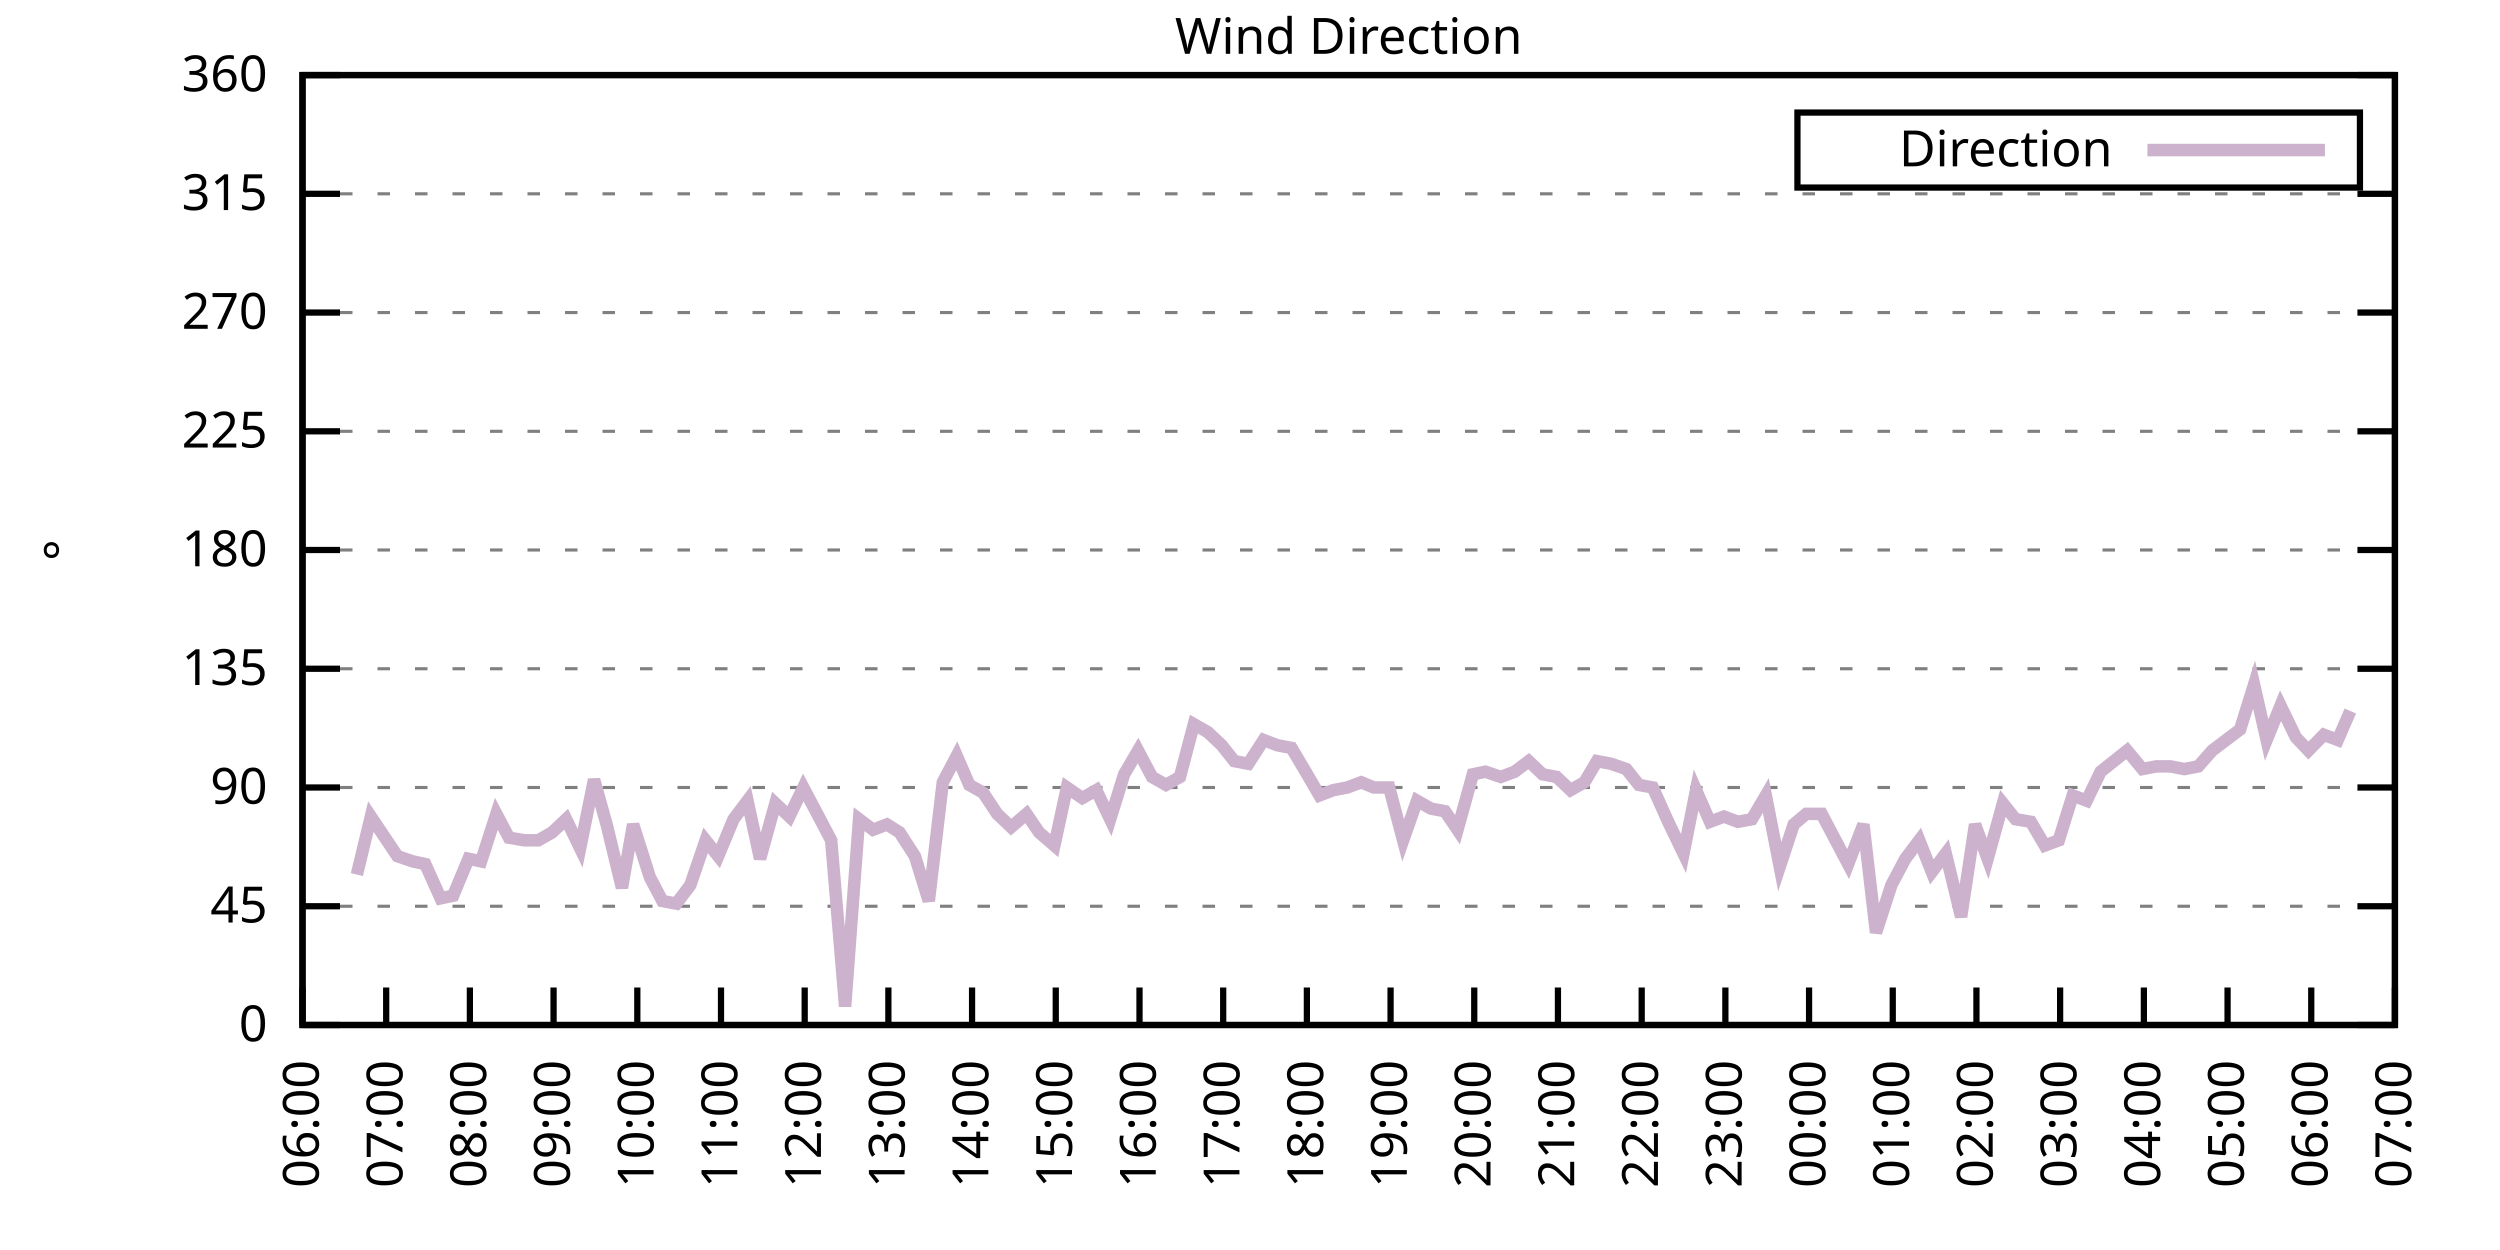
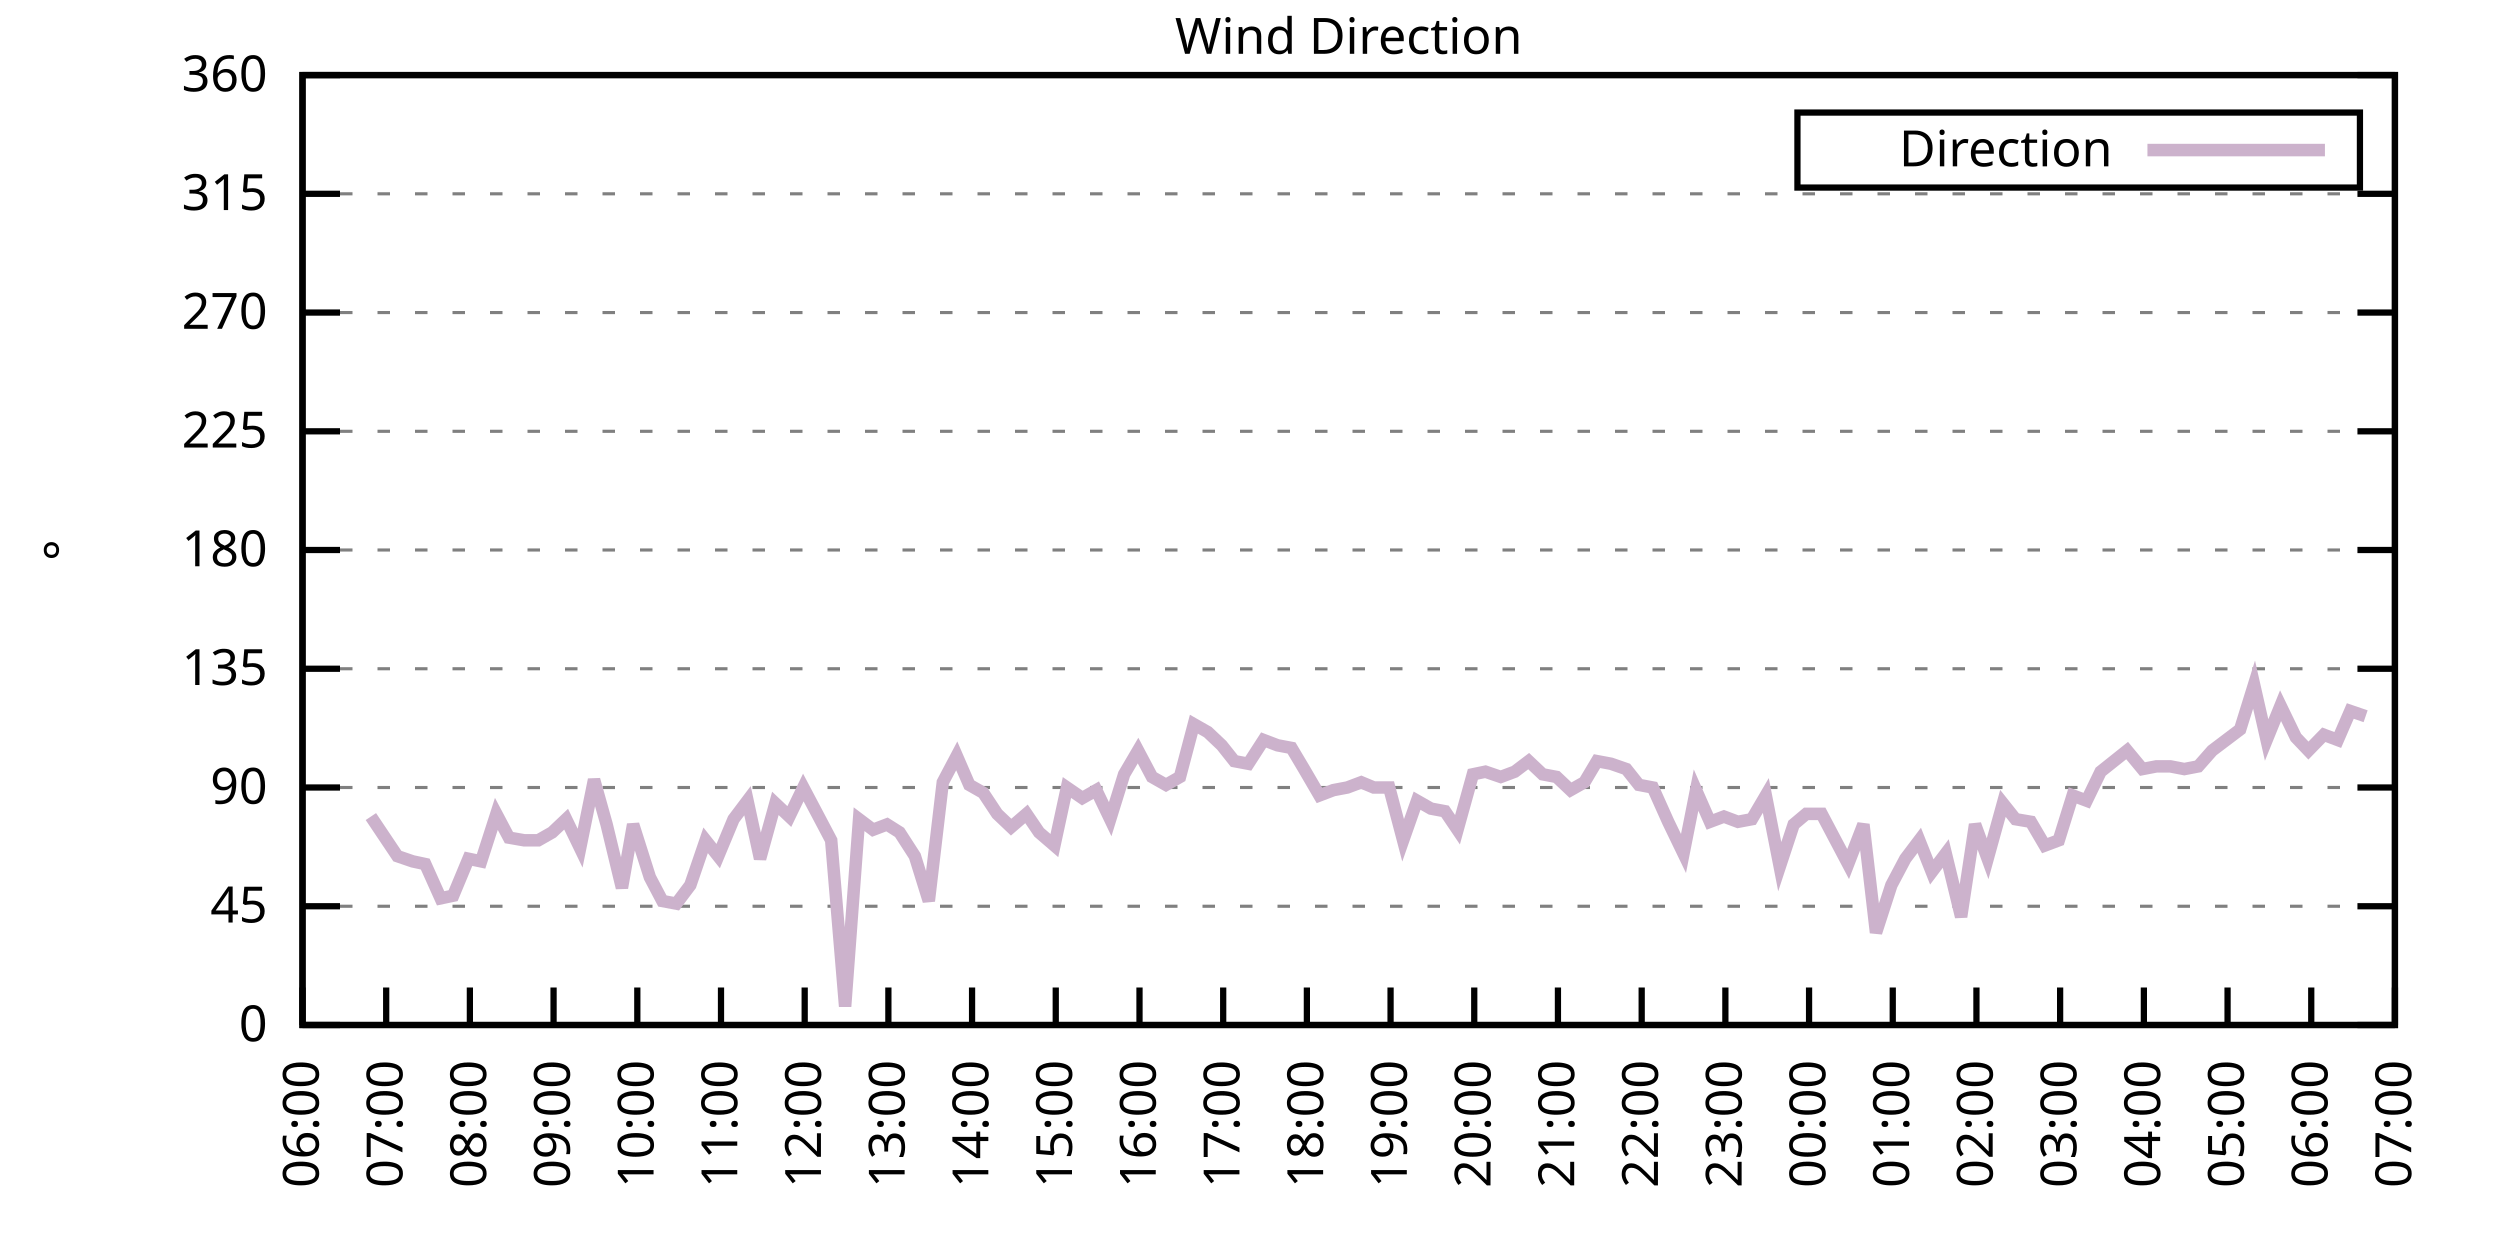
<svg xmlns="http://www.w3.org/2000/svg" xmlns:xlink="http://www.w3.org/1999/xlink" width="400" height="200" viewBox="0 0 400 200">
  <g id="gnuplot_canvas">
    <rect x="0" y="0" width="400" height="200" fill="none" />
    <defs>
      <circle id="gpDot" r="0.5" stroke-width="0.5" stroke="currentColor" />
      <path id="gpPt0" stroke-width="0.333" stroke="currentColor" d="M-1,0 h2 M0,-1 v2" />
      <path id="gpPt1" stroke-width="0.333" stroke="currentColor" d="M-1,-1 L1,1 M1,-1 L-1,1" />
      <path id="gpPt2" stroke-width="0.333" stroke="currentColor" d="M-1,0 L1,0 M0,-1 L0,1 M-1,-1 L1,1 M-1,1 L1,-1" />
      <rect id="gpPt3" stroke-width="0.333" stroke="currentColor" x="-1" y="-1" width="2" height="2" />
      <rect id="gpPt4" stroke-width="0.333" stroke="currentColor" fill="currentColor" x="-1" y="-1" width="2" height="2" />
      <circle id="gpPt5" stroke-width="0.333" stroke="currentColor" cx="0" cy="0" r="1" />
      <use xlink:href="#gpPt5" id="gpPt6" fill="currentColor" stroke="none" />
      <path id="gpPt7" stroke-width="0.333" stroke="currentColor" d="M0,-1.33 L-1.33,0.67 L1.33,0.67 z" />
      <use xlink:href="#gpPt7" id="gpPt8" fill="currentColor" stroke="none" />
      <use xlink:href="#gpPt7" id="gpPt9" stroke="currentColor" transform="rotate(180)" />
      <use xlink:href="#gpPt9" id="gpPt10" fill="currentColor" stroke="none" />
      <use xlink:href="#gpPt3" id="gpPt11" stroke="currentColor" transform="rotate(45)" />
      <use xlink:href="#gpPt11" id="gpPt12" fill="currentColor" stroke="none" />
      <path id="gpPt13" stroke-width="0.333" stroke="currentColor" d="M0,1.330 L1.265,0.411 L0.782,-1.067 L-0.782,-1.076 L-1.265,0.411 z" />
      <use xlink:href="#gpPt13" id="gpPt14" fill="currentColor" stroke="none" />
      <filter id="textbox" filterUnits="objectBoundingBox" x="0" y="0" height="1" width="1">
        <feFlood flood-color="white" flood-opacity="1" result="bgnd" />
        <feComposite in="SourceGraphic" in2="bgnd" operator="atop" />
      </filter>
      <filter id="greybox" filterUnits="objectBoundingBox" x="0" y="0" height="1" width="1">
        <feFlood flood-color="lightgrey" flood-opacity="1" result="grey" />
        <feComposite in="SourceGraphic" in2="grey" operator="atop" />
      </filter>
    </defs>
    <g fill="none" color="white" stroke="currentColor" stroke-width="1.00" stroke-linecap="butt" stroke-linejoin="miter">
</g>
    <g fill="none" color="black" stroke="currentColor" stroke-width="1.00" stroke-linecap="butt" stroke-linejoin="miter">
      <g stroke="none" shape-rendering="crispEdges">
        <polygon fill="rgb(255, 255, 255)" points="48.40,164.00 383.18,164.00 383.18,12.02 48.40,12.02 " />
      </g>
    </g>
    <g fill="none" color="black" stroke="currentColor" stroke-width="1.00" stroke-linecap="butt" stroke-linejoin="miter">
</g>
    <g fill="none" color="black" stroke="black" stroke-width="0.50" stroke-linecap="butt" stroke-linejoin="miter">
</g>
    <g fill="none" color="gray" stroke="currentColor" stroke-width="0.50" stroke-linecap="butt" stroke-linejoin="miter">
      <path stroke="gray" stroke-dasharray="2,4" class="gridline" d="M48.40,164.00 L383.19,164.00  " />
    </g>
    <g fill="none" color="gray" stroke="gray" stroke-width="1.00" stroke-linecap="butt" stroke-linejoin="miter">
</g>
    <g fill="none" color="black" stroke="currentColor" stroke-width="1.00" stroke-linecap="butt" stroke-linejoin="miter">
      <path stroke="black" d="M48.40,164.00 L54.40,164.00 M383.19,164.00 L377.19,164.00  " />
      <g transform="translate(42.80,166.60)" stroke="none" fill="black" font-family="Sans" font-size="8.00" text-anchor="end">
        <text>
          <tspan font-family="Sans"> 0</tspan>
        </text>
      </g>
    </g>
    <g fill="none" color="black" stroke="currentColor" stroke-width="1.00" stroke-linecap="butt" stroke-linejoin="miter">
</g>
    <g fill="none" color="black" stroke="black" stroke-width="0.50" stroke-linecap="butt" stroke-linejoin="miter">
</g>
    <g fill="none" color="gray" stroke="currentColor" stroke-width="0.50" stroke-linecap="butt" stroke-linejoin="miter">
      <path stroke="gray" stroke-dasharray="2,4" class="gridline" d="M48.40,145.00 L383.19,145.00  " />
    </g>
    <g fill="none" color="gray" stroke="gray" stroke-width="1.00" stroke-linecap="butt" stroke-linejoin="miter">
</g>
    <g fill="none" color="black" stroke="currentColor" stroke-width="1.00" stroke-linecap="butt" stroke-linejoin="miter">
      <path stroke="black" d="M48.40,145.00 L54.40,145.00 M383.19,145.00 L377.19,145.00  " />
      <g transform="translate(42.80,147.60)" stroke="none" fill="black" font-family="Sans" font-size="8.00" text-anchor="end">
        <text>
          <tspan font-family="Sans"> 45</tspan>
        </text>
      </g>
    </g>
    <g fill="none" color="black" stroke="currentColor" stroke-width="1.00" stroke-linecap="butt" stroke-linejoin="miter">
</g>
    <g fill="none" color="black" stroke="black" stroke-width="0.50" stroke-linecap="butt" stroke-linejoin="miter">
</g>
    <g fill="none" color="gray" stroke="currentColor" stroke-width="0.50" stroke-linecap="butt" stroke-linejoin="miter">
      <path stroke="gray" stroke-dasharray="2,4" class="gridline" d="M48.40,126.00 L383.19,126.00  " />
    </g>
    <g fill="none" color="gray" stroke="gray" stroke-width="1.00" stroke-linecap="butt" stroke-linejoin="miter">
</g>
    <g fill="none" color="black" stroke="currentColor" stroke-width="1.00" stroke-linecap="butt" stroke-linejoin="miter">
      <path stroke="black" d="M48.40,126.00 L54.40,126.00 M383.19,126.00 L377.19,126.00  " />
      <g transform="translate(42.80,128.60)" stroke="none" fill="black" font-family="Sans" font-size="8.00" text-anchor="end">
        <text>
          <tspan font-family="Sans"> 90</tspan>
        </text>
      </g>
    </g>
    <g fill="none" color="black" stroke="currentColor" stroke-width="1.00" stroke-linecap="butt" stroke-linejoin="miter">
</g>
    <g fill="none" color="black" stroke="black" stroke-width="0.50" stroke-linecap="butt" stroke-linejoin="miter">
</g>
    <g fill="none" color="gray" stroke="currentColor" stroke-width="0.50" stroke-linecap="butt" stroke-linejoin="miter">
      <path stroke="gray" stroke-dasharray="2,4" class="gridline" d="M48.40,107.00 L383.19,107.00  " />
    </g>
    <g fill="none" color="gray" stroke="gray" stroke-width="1.00" stroke-linecap="butt" stroke-linejoin="miter">
</g>
    <g fill="none" color="black" stroke="currentColor" stroke-width="1.00" stroke-linecap="butt" stroke-linejoin="miter">
      <path stroke="black" d="M48.40,107.00 L54.40,107.00 M383.19,107.00 L377.19,107.00  " />
      <g transform="translate(42.80,109.60)" stroke="none" fill="black" font-family="Sans" font-size="8.00" text-anchor="end">
        <text>
          <tspan font-family="Sans"> 135</tspan>
        </text>
      </g>
    </g>
    <g fill="none" color="black" stroke="currentColor" stroke-width="1.00" stroke-linecap="butt" stroke-linejoin="miter">
</g>
    <g fill="none" color="black" stroke="black" stroke-width="0.50" stroke-linecap="butt" stroke-linejoin="miter">
</g>
    <g fill="none" color="gray" stroke="currentColor" stroke-width="0.50" stroke-linecap="butt" stroke-linejoin="miter">
      <path stroke="gray" stroke-dasharray="2,4" class="gridline" d="M48.40,88.00 L383.19,88.00  " />
    </g>
    <g fill="none" color="gray" stroke="gray" stroke-width="1.00" stroke-linecap="butt" stroke-linejoin="miter">
</g>
    <g fill="none" color="black" stroke="currentColor" stroke-width="1.00" stroke-linecap="butt" stroke-linejoin="miter">
      <path stroke="black" d="M48.40,88.00 L54.40,88.00 M383.19,88.00 L377.19,88.00  " />
      <g transform="translate(42.80,90.60)" stroke="none" fill="black" font-family="Sans" font-size="8.00" text-anchor="end">
        <text>
          <tspan font-family="Sans"> 180</tspan>
        </text>
      </g>
    </g>
    <g fill="none" color="black" stroke="currentColor" stroke-width="1.00" stroke-linecap="butt" stroke-linejoin="miter">
</g>
    <g fill="none" color="black" stroke="black" stroke-width="0.50" stroke-linecap="butt" stroke-linejoin="miter">
</g>
    <g fill="none" color="gray" stroke="currentColor" stroke-width="0.50" stroke-linecap="butt" stroke-linejoin="miter">
      <path stroke="gray" stroke-dasharray="2,4" class="gridline" d="M48.40,69.01 L383.19,69.01  " />
    </g>
    <g fill="none" color="gray" stroke="gray" stroke-width="1.00" stroke-linecap="butt" stroke-linejoin="miter">
</g>
    <g fill="none" color="black" stroke="currentColor" stroke-width="1.00" stroke-linecap="butt" stroke-linejoin="miter">
      <path stroke="black" d="M48.40,69.01 L54.40,69.01 M383.19,69.01 L377.19,69.01  " />
      <g transform="translate(42.80,71.61)" stroke="none" fill="black" font-family="Sans" font-size="8.00" text-anchor="end">
        <text>
          <tspan font-family="Sans"> 225</tspan>
        </text>
      </g>
    </g>
    <g fill="none" color="black" stroke="currentColor" stroke-width="1.00" stroke-linecap="butt" stroke-linejoin="miter">
</g>
    <g fill="none" color="black" stroke="black" stroke-width="0.50" stroke-linecap="butt" stroke-linejoin="miter">
</g>
    <g fill="none" color="gray" stroke="currentColor" stroke-width="0.50" stroke-linecap="butt" stroke-linejoin="miter">
      <path stroke="gray" stroke-dasharray="2,4" class="gridline" d="M48.40,50.01 L383.19,50.01  " />
    </g>
    <g fill="none" color="gray" stroke="gray" stroke-width="1.00" stroke-linecap="butt" stroke-linejoin="miter">
</g>
    <g fill="none" color="black" stroke="currentColor" stroke-width="1.00" stroke-linecap="butt" stroke-linejoin="miter">
      <path stroke="black" d="M48.40,50.01 L54.40,50.01 M383.19,50.01 L377.19,50.01  " />
      <g transform="translate(42.80,52.61)" stroke="none" fill="black" font-family="Sans" font-size="8.00" text-anchor="end">
        <text>
          <tspan font-family="Sans"> 270</tspan>
        </text>
      </g>
    </g>
    <g fill="none" color="black" stroke="currentColor" stroke-width="1.00" stroke-linecap="butt" stroke-linejoin="miter">
</g>
    <g fill="none" color="black" stroke="black" stroke-width="0.50" stroke-linecap="butt" stroke-linejoin="miter">
</g>
    <g fill="none" color="gray" stroke="currentColor" stroke-width="0.50" stroke-linecap="butt" stroke-linejoin="miter">
      <path stroke="gray" stroke-dasharray="2,4" class="gridline" d="M48.40,31.01 L383.19,31.01  " />
    </g>
    <g fill="none" color="gray" stroke="gray" stroke-width="1.00" stroke-linecap="butt" stroke-linejoin="miter">
</g>
    <g fill="none" color="black" stroke="currentColor" stroke-width="1.00" stroke-linecap="butt" stroke-linejoin="miter">
      <path stroke="black" d="M48.40,31.01 L54.40,31.01 M383.19,31.01 L377.19,31.01  " />
      <g transform="translate(42.80,33.61)" stroke="none" fill="black" font-family="Sans" font-size="8.00" text-anchor="end">
        <text>
          <tspan font-family="Sans"> 315</tspan>
        </text>
      </g>
    </g>
    <g fill="none" color="black" stroke="currentColor" stroke-width="1.00" stroke-linecap="butt" stroke-linejoin="miter">
</g>
    <g fill="none" color="black" stroke="black" stroke-width="0.50" stroke-linecap="butt" stroke-linejoin="miter">
</g>
    <g fill="none" color="gray" stroke="currentColor" stroke-width="0.50" stroke-linecap="butt" stroke-linejoin="miter">
      <path stroke="gray" stroke-dasharray="2,4" class="gridline" d="M48.40,12.01 L383.19,12.01  " />
    </g>
    <g fill="none" color="gray" stroke="gray" stroke-width="1.00" stroke-linecap="butt" stroke-linejoin="miter">
</g>
    <g fill="none" color="black" stroke="currentColor" stroke-width="1.00" stroke-linecap="butt" stroke-linejoin="miter">
      <path stroke="black" d="M48.40,12.01 L54.40,12.01 M383.19,12.01 L377.19,12.01  " />
      <g transform="translate(42.80,14.61)" stroke="none" fill="black" font-family="Sans" font-size="8.00" text-anchor="end">
        <text>
          <tspan font-family="Sans"> 360</tspan>
        </text>
      </g>
    </g>
    <g fill="none" color="black" stroke="currentColor" stroke-width="1.00" stroke-linecap="butt" stroke-linejoin="miter">
      <path stroke="black" d="M48.40,164.00 L48.40,158.00  " />
      <g transform="translate(51.00,169.60) rotate(270.00)" stroke="none" fill="black" font-family="Sans" font-size="8.00" text-anchor="end">
        <text>
          <tspan font-family="Sans">06:00</tspan>
        </text>
      </g>
    </g>
    <g fill="none" color="black" stroke="currentColor" stroke-width="1.00" stroke-linecap="butt" stroke-linejoin="miter">
      <path stroke="black" d="M61.79,164.00 L61.79,158.00  " />
      <g transform="translate(64.39,169.60) rotate(270.00)" stroke="none" fill="black" font-family="Sans" font-size="8.00" text-anchor="end">
        <text>
          <tspan font-family="Sans">07:00</tspan>
        </text>
      </g>
    </g>
    <g fill="none" color="black" stroke="currentColor" stroke-width="1.00" stroke-linecap="butt" stroke-linejoin="miter">
      <path stroke="black" d="M75.18,164.00 L75.18,158.00  " />
      <g transform="translate(77.78,169.60) rotate(270.00)" stroke="none" fill="black" font-family="Sans" font-size="8.00" text-anchor="end">
        <text>
          <tspan font-family="Sans">08:00</tspan>
        </text>
      </g>
    </g>
    <g fill="none" color="black" stroke="currentColor" stroke-width="1.00" stroke-linecap="butt" stroke-linejoin="miter">
      <path stroke="black" d="M88.57,164.00 L88.57,158.00  " />
      <g transform="translate(91.17,169.60) rotate(270.00)" stroke="none" fill="black" font-family="Sans" font-size="8.00" text-anchor="end">
        <text>
          <tspan font-family="Sans">09:00</tspan>
        </text>
      </g>
    </g>
    <g fill="none" color="black" stroke="currentColor" stroke-width="1.00" stroke-linecap="butt" stroke-linejoin="miter">
      <path stroke="black" d="M101.97,164.00 L101.97,158.00  " />
      <g transform="translate(104.57,169.60) rotate(270.00)" stroke="none" fill="black" font-family="Sans" font-size="8.00" text-anchor="end">
        <text>
          <tspan font-family="Sans">10:00</tspan>
        </text>
      </g>
    </g>
    <g fill="none" color="black" stroke="currentColor" stroke-width="1.00" stroke-linecap="butt" stroke-linejoin="miter">
      <path stroke="black" d="M115.36,164.00 L115.36,158.00  " />
      <g transform="translate(117.96,169.60) rotate(270.00)" stroke="none" fill="black" font-family="Sans" font-size="8.00" text-anchor="end">
        <text>
          <tspan font-family="Sans">11:00</tspan>
        </text>
      </g>
    </g>
    <g fill="none" color="black" stroke="currentColor" stroke-width="1.00" stroke-linecap="butt" stroke-linejoin="miter">
      <path stroke="black" d="M128.75,164.00 L128.75,158.00  " />
      <g transform="translate(131.35,169.60) rotate(270.00)" stroke="none" fill="black" font-family="Sans" font-size="8.00" text-anchor="end">
        <text>
          <tspan font-family="Sans">12:00</tspan>
        </text>
      </g>
    </g>
    <g fill="none" color="black" stroke="currentColor" stroke-width="1.00" stroke-linecap="butt" stroke-linejoin="miter">
      <path stroke="black" d="M142.14,164.00 L142.14,158.00  " />
      <g transform="translate(144.74,169.60) rotate(270.00)" stroke="none" fill="black" font-family="Sans" font-size="8.00" text-anchor="end">
        <text>
          <tspan font-family="Sans">13:00</tspan>
        </text>
      </g>
    </g>
    <g fill="none" color="black" stroke="currentColor" stroke-width="1.00" stroke-linecap="butt" stroke-linejoin="miter">
      <path stroke="black" d="M155.53,164.00 L155.53,158.00  " />
      <g transform="translate(158.13,169.60) rotate(270.00)" stroke="none" fill="black" font-family="Sans" font-size="8.00" text-anchor="end">
        <text>
          <tspan font-family="Sans">14:00</tspan>
        </text>
      </g>
    </g>
    <g fill="none" color="black" stroke="currentColor" stroke-width="1.00" stroke-linecap="butt" stroke-linejoin="miter">
      <path stroke="black" d="M168.92,164.00 L168.92,158.00  " />
      <g transform="translate(171.52,169.60) rotate(270.00)" stroke="none" fill="black" font-family="Sans" font-size="8.00" text-anchor="end">
        <text>
          <tspan font-family="Sans">15:00</tspan>
        </text>
      </g>
    </g>
    <g fill="none" color="black" stroke="currentColor" stroke-width="1.00" stroke-linecap="butt" stroke-linejoin="miter">
      <path stroke="black" d="M182.32,164.00 L182.32,158.00  " />
      <g transform="translate(184.92,169.60) rotate(270.00)" stroke="none" fill="black" font-family="Sans" font-size="8.00" text-anchor="end">
        <text>
          <tspan font-family="Sans">16:00</tspan>
        </text>
      </g>
    </g>
    <g fill="none" color="black" stroke="currentColor" stroke-width="1.00" stroke-linecap="butt" stroke-linejoin="miter">
      <path stroke="black" d="M195.71,164.00 L195.71,158.00  " />
      <g transform="translate(198.31,169.60) rotate(270.00)" stroke="none" fill="black" font-family="Sans" font-size="8.00" text-anchor="end">
        <text>
          <tspan font-family="Sans">17:00</tspan>
        </text>
      </g>
    </g>
    <g fill="none" color="black" stroke="currentColor" stroke-width="1.00" stroke-linecap="butt" stroke-linejoin="miter">
      <path stroke="black" d="M209.10,164.00 L209.10,158.00  " />
      <g transform="translate(211.70,169.60) rotate(270.00)" stroke="none" fill="black" font-family="Sans" font-size="8.00" text-anchor="end">
        <text>
          <tspan font-family="Sans">18:00</tspan>
        </text>
      </g>
    </g>
    <g fill="none" color="black" stroke="currentColor" stroke-width="1.00" stroke-linecap="butt" stroke-linejoin="miter">
      <path stroke="black" d="M222.49,164.00 L222.49,158.00  " />
      <g transform="translate(225.09,169.60) rotate(270.00)" stroke="none" fill="black" font-family="Sans" font-size="8.00" text-anchor="end">
        <text>
          <tspan font-family="Sans">19:00</tspan>
        </text>
      </g>
    </g>
    <g fill="none" color="black" stroke="currentColor" stroke-width="1.00" stroke-linecap="butt" stroke-linejoin="miter">
      <path stroke="black" d="M235.88,164.00 L235.88,158.00  " />
      <g transform="translate(238.48,169.60) rotate(270.00)" stroke="none" fill="black" font-family="Sans" font-size="8.00" text-anchor="end">
        <text>
          <tspan font-family="Sans">20:00</tspan>
        </text>
      </g>
    </g>
    <g fill="none" color="black" stroke="currentColor" stroke-width="1.00" stroke-linecap="butt" stroke-linejoin="miter">
      <path stroke="black" d="M249.27,164.00 L249.27,158.00  " />
      <g transform="translate(251.87,169.60) rotate(270.00)" stroke="none" fill="black" font-family="Sans" font-size="8.00" text-anchor="end">
        <text>
          <tspan font-family="Sans">21:00</tspan>
        </text>
      </g>
    </g>
    <g fill="none" color="black" stroke="currentColor" stroke-width="1.00" stroke-linecap="butt" stroke-linejoin="miter">
      <path stroke="black" d="M262.67,164.00 L262.67,158.00  " />
      <g transform="translate(265.27,169.60) rotate(270.00)" stroke="none" fill="black" font-family="Sans" font-size="8.00" text-anchor="end">
        <text>
          <tspan font-family="Sans">22:00</tspan>
        </text>
      </g>
    </g>
    <g fill="none" color="black" stroke="currentColor" stroke-width="1.00" stroke-linecap="butt" stroke-linejoin="miter">
      <path stroke="black" d="M276.06,164.00 L276.06,158.00  " />
      <g transform="translate(278.66,169.60) rotate(270.00)" stroke="none" fill="black" font-family="Sans" font-size="8.00" text-anchor="end">
        <text>
          <tspan font-family="Sans">23:00</tspan>
        </text>
      </g>
    </g>
    <g fill="none" color="black" stroke="currentColor" stroke-width="1.00" stroke-linecap="butt" stroke-linejoin="miter">
      <path stroke="black" d="M289.45,164.00 L289.45,158.00  " />
      <g transform="translate(292.05,169.60) rotate(270.00)" stroke="none" fill="black" font-family="Sans" font-size="8.00" text-anchor="end">
        <text>
          <tspan font-family="Sans">00:00</tspan>
        </text>
      </g>
    </g>
    <g fill="none" color="black" stroke="currentColor" stroke-width="1.00" stroke-linecap="butt" stroke-linejoin="miter">
      <path stroke="black" d="M302.84,164.00 L302.84,158.00  " />
      <g transform="translate(305.44,169.60) rotate(270.00)" stroke="none" fill="black" font-family="Sans" font-size="8.00" text-anchor="end">
        <text>
          <tspan font-family="Sans">01:00</tspan>
        </text>
      </g>
    </g>
    <g fill="none" color="black" stroke="currentColor" stroke-width="1.00" stroke-linecap="butt" stroke-linejoin="miter">
      <path stroke="black" d="M316.23,164.00 L316.23,158.00  " />
      <g transform="translate(318.83,169.60) rotate(270.00)" stroke="none" fill="black" font-family="Sans" font-size="8.00" text-anchor="end">
        <text>
          <tspan font-family="Sans">02:00</tspan>
        </text>
      </g>
    </g>
    <g fill="none" color="black" stroke="currentColor" stroke-width="1.00" stroke-linecap="butt" stroke-linejoin="miter">
      <path stroke="black" d="M329.62,164.00 L329.62,158.00  " />
      <g transform="translate(332.22,169.60) rotate(270.00)" stroke="none" fill="black" font-family="Sans" font-size="8.00" text-anchor="end">
        <text>
          <tspan font-family="Sans">03:00</tspan>
        </text>
      </g>
    </g>
    <g fill="none" color="black" stroke="currentColor" stroke-width="1.00" stroke-linecap="butt" stroke-linejoin="miter">
      <path stroke="black" d="M343.02,164.00 L343.02,158.00  " />
      <g transform="translate(345.62,169.60) rotate(270.00)" stroke="none" fill="black" font-family="Sans" font-size="8.00" text-anchor="end">
        <text>
          <tspan font-family="Sans">04:00</tspan>
        </text>
      </g>
    </g>
    <g fill="none" color="black" stroke="currentColor" stroke-width="1.00" stroke-linecap="butt" stroke-linejoin="miter">
      <path stroke="black" d="M356.41,164.00 L356.41,158.00  " />
      <g transform="translate(359.01,169.60) rotate(270.00)" stroke="none" fill="black" font-family="Sans" font-size="8.00" text-anchor="end">
        <text>
          <tspan font-family="Sans">05:00</tspan>
        </text>
      </g>
    </g>
    <g fill="none" color="black" stroke="currentColor" stroke-width="1.00" stroke-linecap="butt" stroke-linejoin="miter">
      <path stroke="black" d="M369.80,164.00 L369.80,158.00  " />
      <g transform="translate(372.40,169.60) rotate(270.00)" stroke="none" fill="black" font-family="Sans" font-size="8.00" text-anchor="end">
        <text>
          <tspan font-family="Sans">06:00</tspan>
        </text>
      </g>
    </g>
    <g fill="none" color="black" stroke="currentColor" stroke-width="1.00" stroke-linecap="butt" stroke-linejoin="miter">
      <path stroke="black" d="M383.19,164.00 L383.19,158.00  " />
      <g transform="translate(385.79,169.60) rotate(270.00)" stroke="none" fill="black" font-family="Sans" font-size="8.00" text-anchor="end">
        <text>
          <tspan font-family="Sans">07:00</tspan>
        </text>
      </g>
    </g>
    <g fill="none" color="black" stroke="currentColor" stroke-width="1.00" stroke-linecap="butt" stroke-linejoin="miter">
</g>
    <g fill="none" color="black" stroke="currentColor" stroke-width="1.00" stroke-linecap="butt" stroke-linejoin="miter">
      <path stroke="black" d="M48.40,12.01 L48.40,164.00 L383.19,164.00 L383.19,12.01 L48.40,12.01 Z  " />
    </g>
    <g fill="none" color="black" stroke="currentColor" stroke-width="1.00" stroke-linecap="butt" stroke-linejoin="miter">
</g>
    <g fill="none" color="black" stroke="currentColor" stroke-width="1.00" stroke-linecap="butt" stroke-linejoin="miter">
      <path stroke="black" d="M287.59,30.01 L287.59,18.01 L377.59,18.01 L377.59,30.01 L287.59,30.01 Z  " />
    </g>
    <g id="Wind_direction_plot_1">
      <g fill="none" color="white" stroke="black" stroke-width="2.00" stroke-linecap="butt" stroke-linejoin="miter">
</g>
      <g fill="none" color="black" stroke="currentColor" stroke-width="2.00" stroke-linecap="butt" stroke-linejoin="miter">
        <g transform="translate(337.99,26.61)" stroke="none" fill="black" font-family="Sans" font-size="8.00" text-anchor="end">
          <text>
            <tspan font-family="Sans">Direction</tspan>
          </text>
        </g>
      </g>
      <g fill="none" color="black" stroke="currentColor" stroke-width="2.00" stroke-linecap="butt" stroke-linejoin="miter">
-         <path stroke="rgb(204, 178, 204)" d="M343.59,24.01 L371.99,24.01 M57.10,139.93 L59.34,130.65 L63.58,136.98 L66.03,137.82 L68.04,138.25 L70.50,143.73   L72.50,143.31 L74.96,137.40 L76.97,137.82 L79.42,130.22 L81.43,134.02 L83.89,134.45 L86.12,134.45 L88.35,133.18   L90.58,131.07 L92.82,135.71 L95.05,124.74 L97.06,131.91 L99.51,142.05 L101.30,131.91 L103.98,140.36 L105.98,144.16   L108.22,144.58 L110.45,141.62 L112.90,134.45 L114.91,136.98 L117.37,131.07 L119.60,128.11 L121.61,137.40 L124.06,128.54   L126.29,130.65 L128.53,126.00 L130.76,130.22 L132.99,134.45 L135.22,161.04 L137.45,131.07 L139.69,132.76 L141.92,131.91   L143.93,133.18 L146.38,136.98 L148.61,144.16 L150.85,125.16 L153.08,120.94 L155.09,125.58 L157.32,126.85 L159.55,130.22   L161.78,132.34 L164.24,130.22 L166.25,133.18 L168.70,135.29 L170.71,126.00 L173.17,127.69 L175.40,126.42 L177.63,131.07   L179.86,123.89 L182.09,120.09 L184.32,124.31 L186.56,125.58 L188.79,124.31 L191.02,115.87 L193.25,117.14 L195.48,119.25   L197.49,121.78 L199.73,122.20 L202.18,118.40 L204.41,119.25 L206.64,119.67 L208.65,123.05 L211.11,127.27 L213.34,126.42   L215.57,126.00 L217.80,125.16 L219.81,126.00 L222.27,126.00 L224.50,134.45 L226.73,128.11 L228.96,129.38 L231.20,129.80   L233.20,132.76 L235.66,123.89 L237.67,123.47 L240.12,124.31 L242.36,123.47 L244.59,121.78 L246.82,123.89 L249.05,124.31   L251.28,126.42 L253.51,125.16 L255.52,121.78 L257.76,122.20 L260.21,123.05 L262.22,125.58 L264.45,126.00 L266.91,131.49   L269.36,136.56 L271.37,126.42 L273.60,131.49 L275.83,130.65 L278.07,131.49 L280.30,131.07 L282.53,127.27 L284.76,138.67   L286.99,131.91 L289.00,130.22 L291.46,130.22 L295.70,138.25 L298.15,131.91 L300.16,149.22 L302.62,141.62 L304.85,137.40   L307.08,134.45 L309.09,139.51 L311.32,136.56 L313.78,146.69 L316.01,131.91 L318.02,137.40 L320.47,128.54 L322.48,131.07   L324.94,131.49 L327.17,135.29 L329.40,134.45 L331.63,127.27 L333.86,128.11 L336.10,123.47 L340.34,120.09 L342.79,123.05   L345.02,122.62 L347.26,122.62 L349.49,123.05 L351.72,122.62 L353.95,120.09 L358.42,116.71 L360.65,109.54 L362.66,118.40   L364.89,112.91 L367.34,117.98 L369.35,120.09 L371.81,117.56 L374.04,118.40 L376.05,113.76  " />
+         <path stroke="rgb(204, 178, 204)" d="M343.59,24.01 L371.99,24.01 M59.34,130.65 L63.58,136.98 L66.03,137.82 L68.04,138.25 L70.50,143.73 L72.50,143.31   L74.96,137.40 L76.97,137.82 L79.42,130.22 L81.43,134.02 L83.89,134.45 L86.12,134.45 L88.35,133.18 L90.58,131.07   L92.82,135.71 L95.05,124.74 L97.06,131.91 L99.51,142.05 L101.30,131.91 L103.98,140.36 L105.98,144.16 L108.22,144.58   L110.45,141.62 L112.90,134.45 L114.91,136.98 L117.37,131.07 L119.60,128.11 L121.61,137.40 L124.06,128.54 L126.29,130.65   L128.53,126.00 L130.76,130.22 L132.99,134.45 L135.22,161.04 L137.45,131.07 L139.69,132.76 L141.92,131.91 L143.93,133.18   L146.38,136.98 L148.61,144.16 L150.85,125.16 L153.08,120.94 L155.09,125.58 L157.32,126.85 L159.55,130.22 L161.78,132.34   L164.24,130.22 L166.25,133.18 L168.70,135.29 L170.71,126.00 L173.17,127.69 L175.40,126.42 L177.63,131.07 L179.86,123.89   L182.09,120.09 L184.32,124.31 L186.56,125.58 L188.79,124.31 L191.02,115.87 L193.25,117.14 L195.48,119.25 L197.49,121.78   L199.73,122.20 L202.18,118.40 L204.41,119.25 L206.64,119.67 L208.65,123.05 L211.11,127.27 L213.34,126.42 L215.57,126.00   L217.80,125.16 L219.81,126.00 L222.27,126.00 L224.50,134.45 L226.73,128.11 L228.96,129.38 L231.20,129.80 L233.20,132.76   L235.66,123.89 L237.67,123.47 L240.12,124.31 L242.36,123.47 L244.59,121.78 L246.82,123.89 L249.05,124.31 L251.28,126.42   L253.51,125.16 L255.52,121.78 L257.76,122.20 L260.21,123.05 L262.22,125.58 L264.45,126.00 L266.91,131.49 L269.36,136.56   L271.37,126.42 L273.60,131.49 L275.83,130.65 L278.07,131.49 L280.30,131.07 L282.53,127.27 L284.76,138.67 L286.99,131.91   L289.00,130.22 L291.46,130.22 L295.70,138.25 L298.15,131.91 L300.16,149.22 L302.62,141.62 L304.85,137.40 L307.08,134.45   L309.09,139.51 L311.32,136.56 L313.78,146.69 L316.01,131.91 L318.02,137.40 L320.47,128.54 L322.48,131.07 L324.94,131.49   L327.17,135.29 L329.40,134.45 L331.63,127.27 L333.86,128.11 L336.10,123.47 L340.34,120.09 L342.79,123.05 L345.02,122.62   L347.26,122.62 L349.49,123.05 L351.72,122.62 L353.95,120.09 L358.42,116.71 L360.65,109.54 L362.66,118.40 L364.89,112.91   L367.34,117.98 L369.35,120.09 L371.81,117.56 L374.04,118.40 L376.05,113.76 L378.50,114.60  " />
      </g>
    </g>
    <g fill="none" color="black" stroke="currentColor" stroke-width="2.00" stroke-linecap="butt" stroke-linejoin="miter">
</g>
    <g fill="none" color="black" stroke="black" stroke-width="1.00" stroke-linecap="butt" stroke-linejoin="miter">
</g>
    <g fill="none" color="black" stroke="currentColor" stroke-width="1.00" stroke-linecap="butt" stroke-linejoin="miter">
      <path stroke="black" d="M48.40,12.01 L48.40,164.00 L383.19,164.00 L383.19,12.01 L48.40,12.01 Z  " />
      <g transform="translate(12.80,88.01) rotate(270.00)" stroke="none" fill="black" font-family="Sans" font-size="8.00" text-anchor="middle">
        <text>
          <tspan font-family="Sans">°</tspan>
        </text>
      </g>
    </g>
    <g fill="none" color="black" stroke="currentColor" stroke-width="1.00" stroke-linecap="butt" stroke-linejoin="miter">
</g>
    <g fill="none" color="black" stroke="currentColor" stroke-width="1.00" stroke-linecap="butt" stroke-linejoin="miter">
      <g transform="translate(215.79,8.61)" stroke="none" fill="black" font-family="Sans" font-size="8.00" text-anchor="middle">
        <text>
          <tspan font-family="Sans">Wind Direction</tspan>
        </text>
      </g>
    </g>
    <g fill="none" color="black" stroke="currentColor" stroke-width="1.00" stroke-linecap="butt" stroke-linejoin="miter">
</g>
  </g>
</svg>
